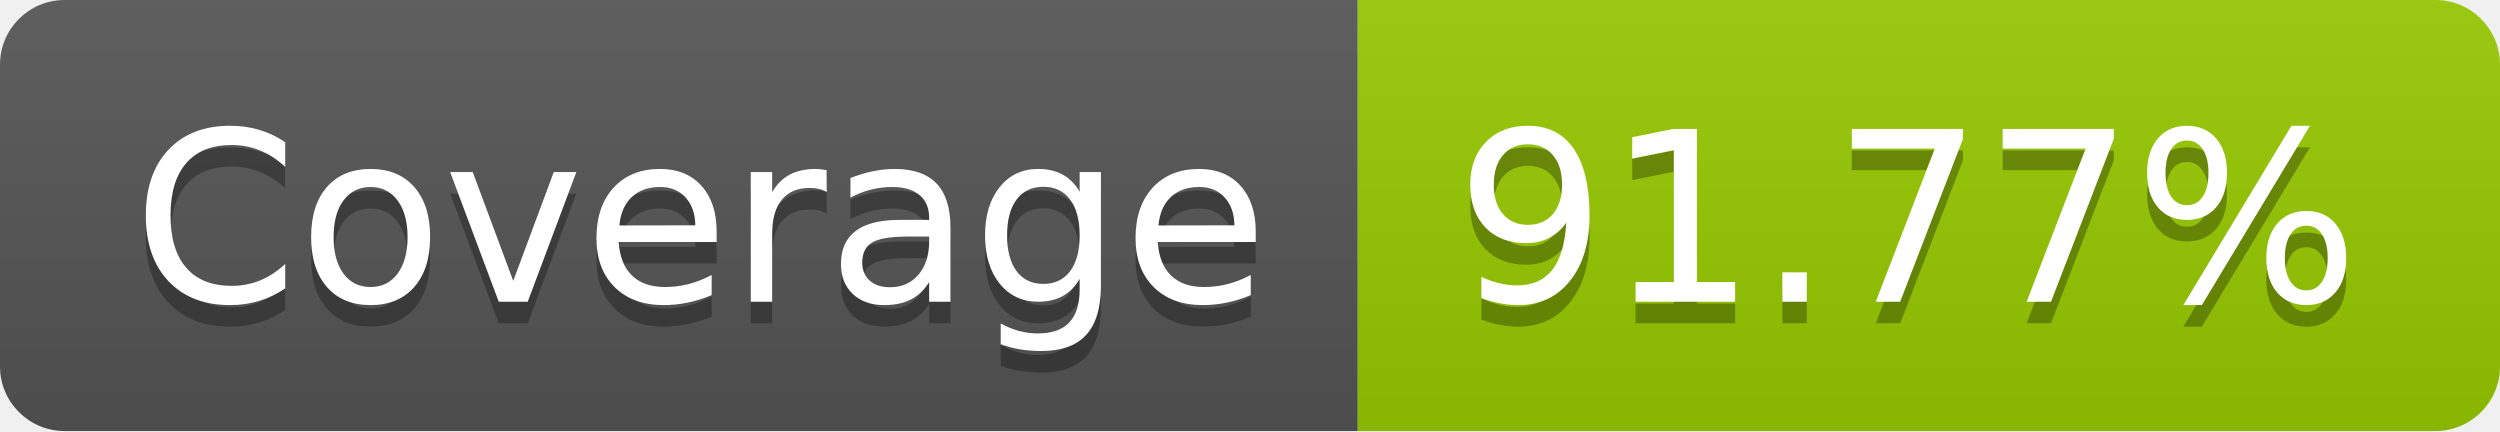
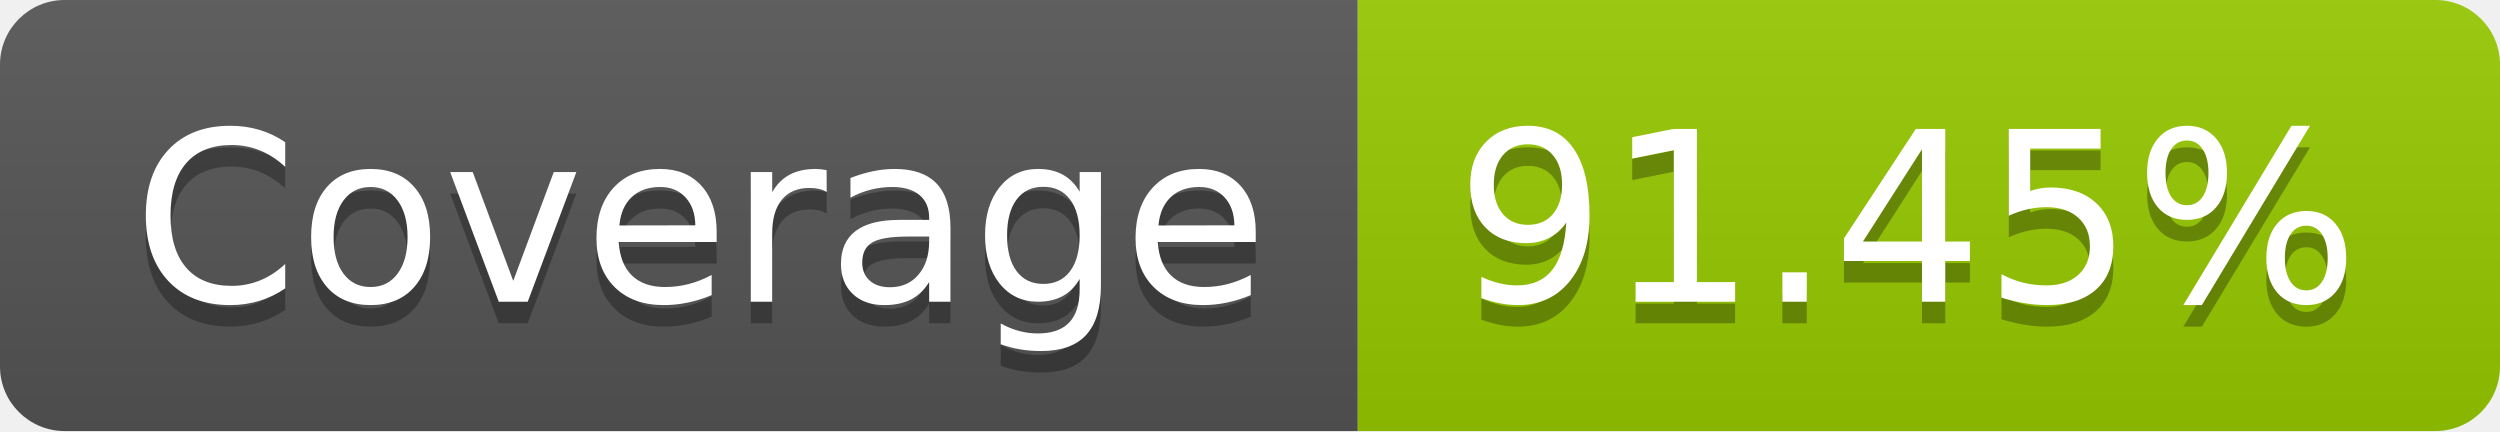
- <svg xmlns="http://www.w3.org/2000/svg" width="116" height="20" role="img" aria-label="Coverage: 91.77%">
+ <svg xmlns="http://www.w3.org/2000/svg" width="116" height="20" role="img" aria-label="Coverage: 91.45%">
  <linearGradient id="s" x2="0" y2="100%">
    <stop offset="0" stop-color="#bbb" stop-opacity=".1" />
    <stop offset="1" stop-opacity=".1" />
  </linearGradient>
  <clipPath id="r">
    <rect width="116" height="20" rx="3" fill="#fff" />
  </clipPath>
  <g clip-path="url(#r)">
    <rect width="63" height="20" fill="#555" />
    <rect x="63" width="53" height="20" fill="#97ca00" />
    <rect width="116" height="20" fill="url(#s)" />
  </g>
  <g fill="#fff" text-anchor="middle" font-family="Verdana,Geneva,DejaVu Sans,sans-serif" text-rendering="geometricPrecision" font-size="110">
    <text aria-hidden="true" x="325" y="150" fill="#010101" fill-opacity=".3" transform="scale(.1)" textLength="530">Coverage</text>
    <text x="325" y="140" transform="scale(.1)" fill="#fff" textLength="530">Coverage</text>
-     <text aria-hidden="true" x="885" y="150" fill="#010101" fill-opacity=".3" transform="scale(.1)" textLength="430">91.77%</text>
-     <text x="885" y="140" transform="scale(.1)" fill="#fff" textLength="430">91.77%</text>
+     <text aria-hidden="true" x="885" y="150" fill="#010101" fill-opacity=".3" transform="scale(.1)" textLength="430">91.45%</text>
+     <text x="885" y="140" transform="scale(.1)" fill="#fff" textLength="430">91.45%</text>
  </g>
</svg>
